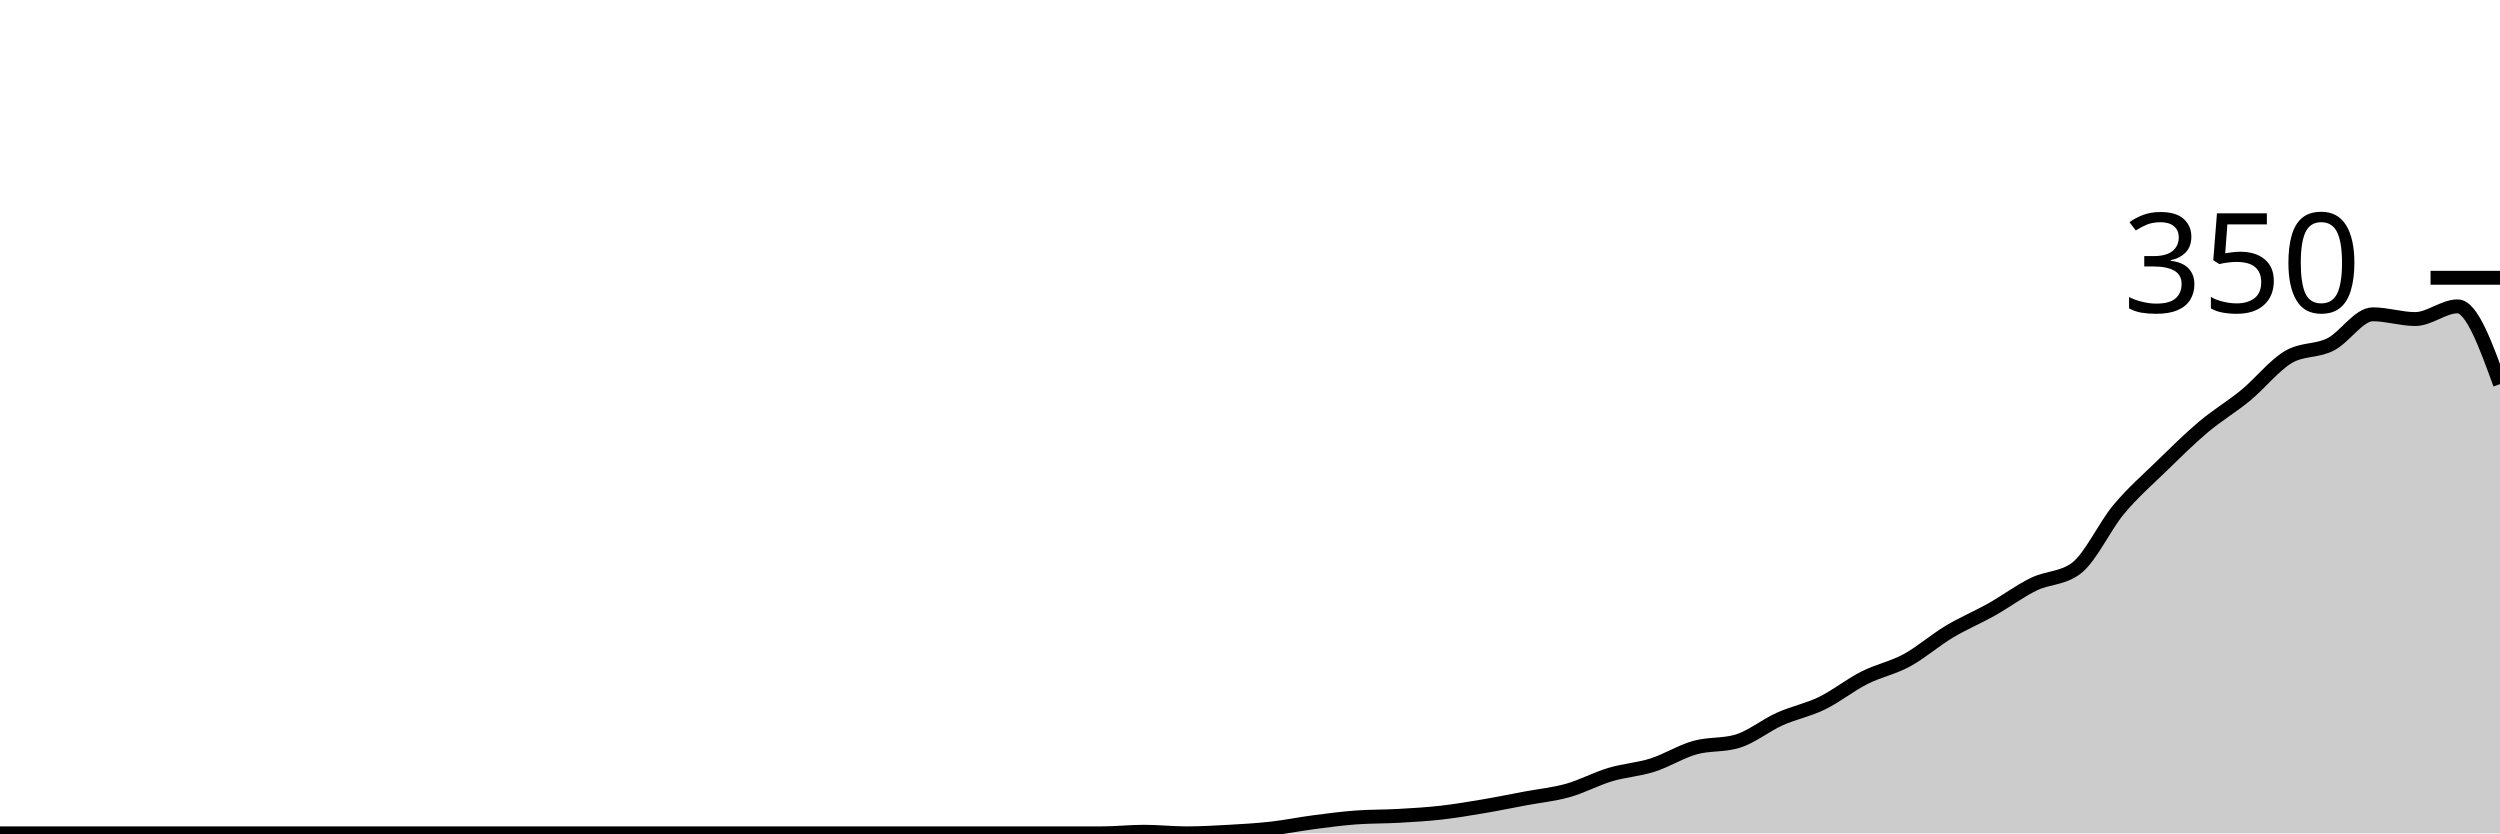
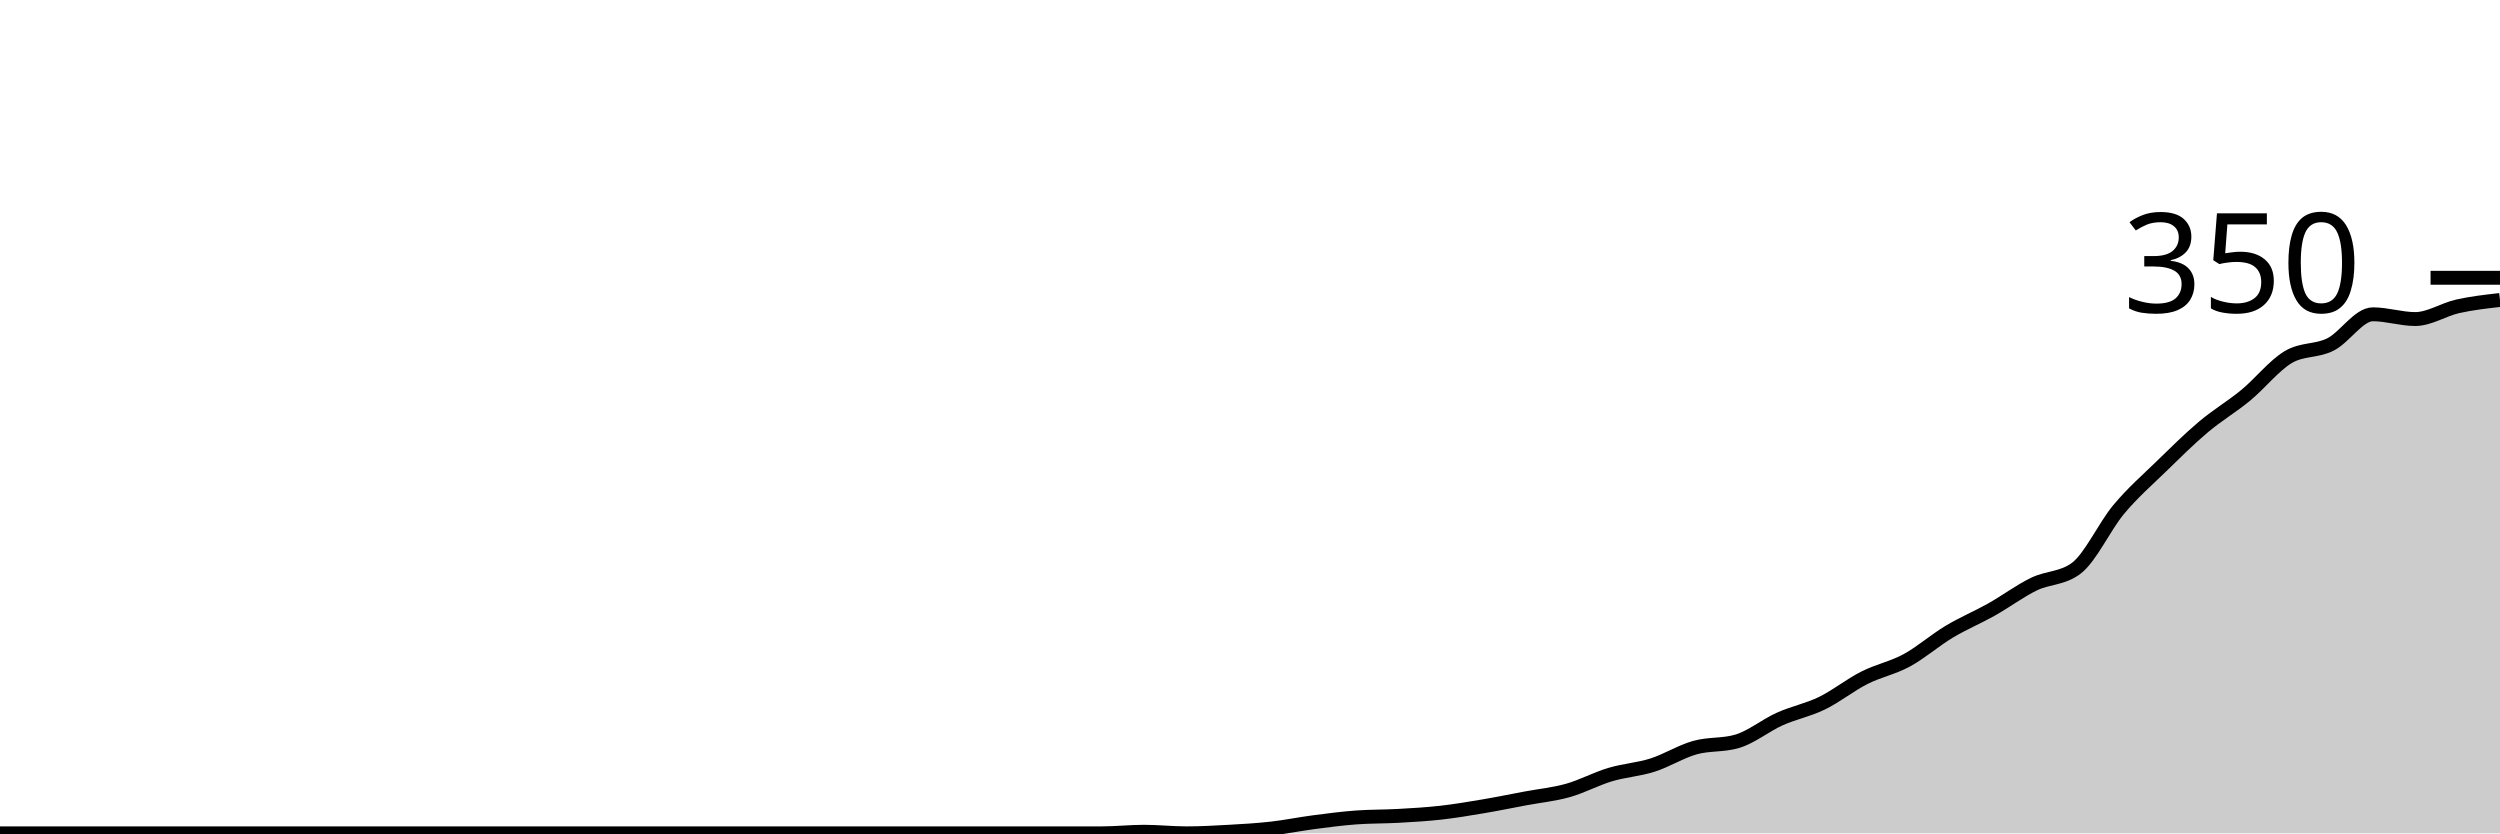
<svg xmlns="http://www.w3.org/2000/svg" viewBox="0 0 180 60">
  <g transform="translate(0,20)">
-     <path class="area" fill="rgba(0, 0, 0, 0.2)" d="M0,40C1.017,40,2.034,40,3.051,40C4.068,40,5.085,40,6.102,40C7.119,40,8.136,40,9.153,40C10.169,40,11.186,40,12.203,40C13.22,40,14.237,40,15.254,40C16.271,40,17.288,40,18.305,40C19.322,40,20.339,40,21.356,40C22.373,40,23.39,40,24.407,40C25.424,40,26.441,40,27.458,40C28.475,40,29.492,40,30.508,40C31.525,40,32.542,40,33.559,40C34.576,40,35.593,40,36.61,40C37.627,40,38.644,40,39.661,40C40.678,40,41.695,40,42.712,40C43.729,40,44.746,40,45.763,40C46.78,40,47.797,40,48.814,40C49.831,40,50.847,40,51.864,40C52.881,40,53.898,40,54.915,40C55.932,40,56.949,40,57.966,40C58.983,40,60,40,61.017,40C62.034,40,63.051,40,64.068,40C65.085,40,66.102,40,67.119,40C68.136,40,69.153,40,70.169,40C71.186,40,72.203,40,73.22,40C74.237,40,75.254,40,76.271,40C77.288,40,78.305,40,79.322,40C80.339,40,81.356,39.886,82.373,39.886C83.39,39.886,84.407,40,85.424,40C86.441,40,87.458,39.943,88.475,39.886C89.492,39.829,90.508,39.771,91.525,39.657C92.542,39.543,93.559,39.333,94.576,39.2C95.593,39.067,96.61,38.933,97.627,38.857C98.644,38.781,99.661,38.8,100.678,38.743C101.695,38.686,102.712,38.629,103.729,38.514C104.746,38.4,105.763,38.229,106.78,38.057C107.797,37.886,108.814,37.676,109.831,37.486C110.847,37.295,111.864,37.2,112.881,36.914C113.898,36.629,114.915,36.076,115.932,35.771C116.949,35.467,117.966,35.41,118.983,35.086C120,34.762,121.017,34.114,122.034,33.829C123.051,33.543,124.068,33.676,125.085,33.371C126.102,33.067,127.119,32.229,128.136,31.771C129.153,31.314,130.169,31.124,131.186,30.629C132.203,30.133,133.22,29.314,134.237,28.8C135.254,28.286,136.271,28.095,137.288,27.543C138.305,26.99,139.322,26.095,140.339,25.486C141.356,24.876,142.373,24.457,143.39,23.886C144.407,23.314,145.424,22.552,146.441,22.057C147.458,21.562,148.475,21.676,149.492,20.914C150.508,20.152,151.525,17.905,152.542,16.686C153.559,15.467,154.576,14.59,155.593,13.6C156.61,12.61,157.627,11.6,158.644,10.743C159.661,9.886,160.678,9.295,161.695,8.457C162.712,7.619,163.729,6.324,164.746,5.714C165.763,5.105,166.78,5.314,167.797,4.8C168.814,4.286,169.831,2.629,170.847,2.629C171.864,2.629,172.881,2.971,173.898,2.971C174.915,2.971,175.932,2.057,176.949,2.057C177.966,2.057,178.983,4.857,180,7.657L180,40C178.983,40,177.966,40,176.949,40C175.932,40,174.915,40,173.898,40C172.881,40,171.864,40,170.847,40C169.831,40,168.814,40,167.797,40C166.78,40,165.763,40,164.746,40C163.729,40,162.712,40,161.695,40C160.678,40,159.661,40,158.644,40C157.627,40,156.61,40,155.593,40C154.576,40,153.559,40,152.542,40C151.525,40,150.508,40,149.492,40C148.475,40,147.458,40,146.441,40C145.424,40,144.407,40,143.39,40C142.373,40,141.356,40,140.339,40C139.322,40,138.305,40,137.288,40C136.271,40,135.254,40,134.237,40C133.22,40,132.203,40,131.186,40C130.169,40,129.153,40,128.136,40C127.119,40,126.102,40,125.085,40C124.068,40,123.051,40,122.034,40C121.017,40,120,40,118.983,40C117.966,40,116.949,40,115.932,40C114.915,40,113.898,40,112.881,40C111.864,40,110.847,40,109.831,40C108.814,40,107.797,40,106.78,40C105.763,40,104.746,40,103.729,40C102.712,40,101.695,40,100.678,40C99.661,40,98.644,40,97.627,40C96.61,40,95.593,40,94.576,40C93.559,40,92.542,40,91.525,40C90.508,40,89.492,40,88.475,40C87.458,40,86.441,40,85.424,40C84.407,40,83.39,40,82.373,40C81.356,40,80.339,40,79.322,40C78.305,40,77.288,40,76.271,40C75.254,40,74.237,40,73.22,40C72.203,40,71.186,40,70.169,40C69.153,40,68.136,40,67.119,40C66.102,40,65.085,40,64.068,40C63.051,40,62.034,40,61.017,40C60,40,58.983,40,57.966,40C56.949,40,55.932,40,54.915,40C53.898,40,52.881,40,51.864,40C50.847,40,49.831,40,48.814,40C47.797,40,46.78,40,45.763,40C44.746,40,43.729,40,42.712,40C41.695,40,40.678,40,39.661,40C38.644,40,37.627,40,36.61,40C35.593,40,34.576,40,33.559,40C32.542,40,31.525,40,30.508,40C29.492,40,28.475,40,27.458,40C26.441,40,25.424,40,24.407,40C23.39,40,22.373,40,21.356,40C20.339,40,19.322,40,18.305,40C17.288,40,16.271,40,15.254,40C14.237,40,13.22,40,12.203,40C11.186,40,10.169,40,9.153,40C8.136,40,7.119,40,6.102,40C5.085,40,4.068,40,3.051,40C2.034,40,1.017,40,0,40Z" />
-     <path class="line" stroke="black" fill="none" d="M0,40C1.017,40,2.034,40,3.051,40C4.068,40,5.085,40,6.102,40C7.119,40,8.136,40,9.153,40C10.169,40,11.186,40,12.203,40C13.22,40,14.237,40,15.254,40C16.271,40,17.288,40,18.305,40C19.322,40,20.339,40,21.356,40C22.373,40,23.39,40,24.407,40C25.424,40,26.441,40,27.458,40C28.475,40,29.492,40,30.508,40C31.525,40,32.542,40,33.559,40C34.576,40,35.593,40,36.61,40C37.627,40,38.644,40,39.661,40C40.678,40,41.695,40,42.712,40C43.729,40,44.746,40,45.763,40C46.78,40,47.797,40,48.814,40C49.831,40,50.847,40,51.864,40C52.881,40,53.898,40,54.915,40C55.932,40,56.949,40,57.966,40C58.983,40,60,40,61.017,40C62.034,40,63.051,40,64.068,40C65.085,40,66.102,40,67.119,40C68.136,40,69.153,40,70.169,40C71.186,40,72.203,40,73.22,40C74.237,40,75.254,40,76.271,40C77.288,40,78.305,40,79.322,40C80.339,40,81.356,39.886,82.373,39.886C83.39,39.886,84.407,40,85.424,40C86.441,40,87.458,39.943,88.475,39.886C89.492,39.829,90.508,39.771,91.525,39.657C92.542,39.543,93.559,39.333,94.576,39.2C95.593,39.067,96.61,38.933,97.627,38.857C98.644,38.781,99.661,38.8,100.678,38.743C101.695,38.686,102.712,38.629,103.729,38.514C104.746,38.4,105.763,38.229,106.78,38.057C107.797,37.886,108.814,37.676,109.831,37.486C110.847,37.295,111.864,37.2,112.881,36.914C113.898,36.629,114.915,36.076,115.932,35.771C116.949,35.467,117.966,35.41,118.983,35.086C120,34.762,121.017,34.114,122.034,33.829C123.051,33.543,124.068,33.676,125.085,33.371C126.102,33.067,127.119,32.229,128.136,31.771C129.153,31.314,130.169,31.124,131.186,30.629C132.203,30.133,133.22,29.314,134.237,28.8C135.254,28.286,136.271,28.095,137.288,27.543C138.305,26.99,139.322,26.095,140.339,25.486C141.356,24.876,142.373,24.457,143.39,23.886C144.407,23.314,145.424,22.552,146.441,22.057C147.458,21.562,148.475,21.676,149.492,20.914C150.508,20.152,151.525,17.905,152.542,16.686C153.559,15.467,154.576,14.59,155.593,13.6C156.61,12.61,157.627,11.6,158.644,10.743C159.661,9.886,160.678,9.295,161.695,8.457C162.712,7.619,163.729,6.324,164.746,5.714C165.763,5.105,166.78,5.314,167.797,4.8C168.814,4.286,169.831,2.629,170.847,2.629C171.864,2.629,172.881,2.971,173.898,2.971C174.915,2.971,175.932,2.057,176.949,2.057C177.966,2.057,178.983,4.857,180,7.657" />
+     <path class="area" fill="rgba(0, 0, 0, 0.2)" d="M0,40C1.017,40,2.034,40,3.051,40C4.068,40,5.085,40,6.102,40C7.119,40,8.136,40,9.153,40C10.169,40,11.186,40,12.203,40C13.22,40,14.237,40,15.254,40C16.271,40,17.288,40,18.305,40C19.322,40,20.339,40,21.356,40C22.373,40,23.39,40,24.407,40C25.424,40,26.441,40,27.458,40C28.475,40,29.492,40,30.508,40C31.525,40,32.542,40,33.559,40C34.576,40,35.593,40,36.61,40C37.627,40,38.644,40,39.661,40C40.678,40,41.695,40,42.712,40C43.729,40,44.746,40,45.763,40C46.78,40,47.797,40,48.814,40C49.831,40,50.847,40,51.864,40C52.881,40,53.898,40,54.915,40C55.932,40,56.949,40,57.966,40C58.983,40,60,40,61.017,40C62.034,40,63.051,40,64.068,40C65.085,40,66.102,40,67.119,40C68.136,40,69.153,40,70.169,40C71.186,40,72.203,40,73.22,40C74.237,40,75.254,40,76.271,40C77.288,40,78.305,40,79.322,40C80.339,40,81.356,39.886,82.373,39.886C83.39,39.886,84.407,40,85.424,40C86.441,40,87.458,39.943,88.475,39.886C89.492,39.829,90.508,39.771,91.525,39.657C92.542,39.543,93.559,39.333,94.576,39.2C95.593,39.067,96.61,38.933,97.627,38.857C98.644,38.781,99.661,38.8,100.678,38.743C101.695,38.686,102.712,38.629,103.729,38.514C104.746,38.4,105.763,38.229,106.78,38.057C107.797,37.886,108.814,37.676,109.831,37.486C110.847,37.295,111.864,37.2,112.881,36.914C113.898,36.629,114.915,36.076,115.932,35.771C116.949,35.467,117.966,35.41,118.983,35.086C120,34.762,121.017,34.114,122.034,33.829C123.051,33.543,124.068,33.676,125.085,33.371C126.102,33.067,127.119,32.229,128.136,31.771C129.153,31.314,130.169,31.124,131.186,30.629C132.203,30.133,133.22,29.314,134.237,28.8C135.254,28.286,136.271,28.095,137.288,27.543C138.305,26.99,139.322,26.095,140.339,25.486C141.356,24.876,142.373,24.457,143.39,23.886C144.407,23.314,145.424,22.552,146.441,22.057C147.458,21.562,148.475,21.676,149.492,20.914C150.508,20.152,151.525,17.905,152.542,16.686C153.559,15.467,154.576,14.59,155.593,13.6C156.61,12.61,157.627,11.6,158.644,10.743C159.661,9.886,160.678,9.295,161.695,8.457C162.712,7.619,163.729,6.324,164.746,5.714C165.763,5.105,166.78,5.314,167.797,4.8C168.814,4.286,169.831,2.629,170.847,2.629C171.864,2.629,172.881,2.971,173.898,2.971C174.915,2.971,175.932,2.286,176.949,2.057C177.966,1.829,178.983,1.714,180,1.6L180,40C178.983,40,177.966,40,176.949,40C175.932,40,174.915,40,173.898,40C172.881,40,171.864,40,170.847,40C169.831,40,168.814,40,167.797,40C166.78,40,165.763,40,164.746,40C163.729,40,162.712,40,161.695,40C160.678,40,159.661,40,158.644,40C157.627,40,156.61,40,155.593,40C154.576,40,153.559,40,152.542,40C151.525,40,150.508,40,149.492,40C148.475,40,147.458,40,146.441,40C145.424,40,144.407,40,143.39,40C142.373,40,141.356,40,140.339,40C139.322,40,138.305,40,137.288,40C136.271,40,135.254,40,134.237,40C133.22,40,132.203,40,131.186,40C130.169,40,129.153,40,128.136,40C127.119,40,126.102,40,125.085,40C124.068,40,123.051,40,122.034,40C121.017,40,120,40,118.983,40C117.966,40,116.949,40,115.932,40C114.915,40,113.898,40,112.881,40C111.864,40,110.847,40,109.831,40C108.814,40,107.797,40,106.78,40C105.763,40,104.746,40,103.729,40C102.712,40,101.695,40,100.678,40C99.661,40,98.644,40,97.627,40C96.61,40,95.593,40,94.576,40C93.559,40,92.542,40,91.525,40C90.508,40,89.492,40,88.475,40C87.458,40,86.441,40,85.424,40C84.407,40,83.39,40,82.373,40C81.356,40,80.339,40,79.322,40C78.305,40,77.288,40,76.271,40C75.254,40,74.237,40,73.22,40C72.203,40,71.186,40,70.169,40C69.153,40,68.136,40,67.119,40C66.102,40,65.085,40,64.068,40C63.051,40,62.034,40,61.017,40C60,40,58.983,40,57.966,40C56.949,40,55.932,40,54.915,40C53.898,40,52.881,40,51.864,40C50.847,40,49.831,40,48.814,40C47.797,40,46.78,40,45.763,40C44.746,40,43.729,40,42.712,40C41.695,40,40.678,40,39.661,40C38.644,40,37.627,40,36.61,40C35.593,40,34.576,40,33.559,40C32.542,40,31.525,40,30.508,40C29.492,40,28.475,40,27.458,40C26.441,40,25.424,40,24.407,40C23.39,40,22.373,40,21.356,40C20.339,40,19.322,40,18.305,40C17.288,40,16.271,40,15.254,40C14.237,40,13.22,40,12.203,40C11.186,40,10.169,40,9.153,40C8.136,40,7.119,40,6.102,40C5.085,40,4.068,40,3.051,40C2.034,40,1.017,40,0,40Z" />
+     <path class="line" stroke="black" fill="none" d="M0,40C1.017,40,2.034,40,3.051,40C4.068,40,5.085,40,6.102,40C7.119,40,8.136,40,9.153,40C10.169,40,11.186,40,12.203,40C13.22,40,14.237,40,15.254,40C16.271,40,17.288,40,18.305,40C19.322,40,20.339,40,21.356,40C22.373,40,23.39,40,24.407,40C25.424,40,26.441,40,27.458,40C28.475,40,29.492,40,30.508,40C31.525,40,32.542,40,33.559,40C34.576,40,35.593,40,36.61,40C37.627,40,38.644,40,39.661,40C40.678,40,41.695,40,42.712,40C43.729,40,44.746,40,45.763,40C46.78,40,47.797,40,48.814,40C49.831,40,50.847,40,51.864,40C52.881,40,53.898,40,54.915,40C55.932,40,56.949,40,57.966,40C58.983,40,60,40,61.017,40C62.034,40,63.051,40,64.068,40C65.085,40,66.102,40,67.119,40C68.136,40,69.153,40,70.169,40C71.186,40,72.203,40,73.22,40C74.237,40,75.254,40,76.271,40C77.288,40,78.305,40,79.322,40C80.339,40,81.356,39.886,82.373,39.886C83.39,39.886,84.407,40,85.424,40C86.441,40,87.458,39.943,88.475,39.886C89.492,39.829,90.508,39.771,91.525,39.657C92.542,39.543,93.559,39.333,94.576,39.2C95.593,39.067,96.61,38.933,97.627,38.857C98.644,38.781,99.661,38.8,100.678,38.743C101.695,38.686,102.712,38.629,103.729,38.514C104.746,38.4,105.763,38.229,106.78,38.057C107.797,37.886,108.814,37.676,109.831,37.486C110.847,37.295,111.864,37.2,112.881,36.914C113.898,36.629,114.915,36.076,115.932,35.771C116.949,35.467,117.966,35.41,118.983,35.086C120,34.762,121.017,34.114,122.034,33.829C123.051,33.543,124.068,33.676,125.085,33.371C126.102,33.067,127.119,32.229,128.136,31.771C129.153,31.314,130.169,31.124,131.186,30.629C132.203,30.133,133.22,29.314,134.237,28.8C135.254,28.286,136.271,28.095,137.288,27.543C138.305,26.99,139.322,26.095,140.339,25.486C141.356,24.876,142.373,24.457,143.39,23.886C144.407,23.314,145.424,22.552,146.441,22.057C147.458,21.562,148.475,21.676,149.492,20.914C150.508,20.152,151.525,17.905,152.542,16.686C153.559,15.467,154.576,14.59,155.593,13.6C156.61,12.61,157.627,11.6,158.644,10.743C159.661,9.886,160.678,9.295,161.695,8.457C162.712,7.619,163.729,6.324,164.746,5.714C165.763,5.105,166.78,5.314,167.797,4.8C168.814,4.286,169.831,2.629,170.847,2.629C171.864,2.629,172.881,2.971,173.898,2.971C174.915,2.971,175.932,2.286,176.949,2.057C177.966,1.829,178.983,1.714,180,1.6" />
    <path class="axis-ceiling" stroke-width="1" stroke="black" fill="none" d="M175,0L180,0" />
    <text class="axis-ceiling-label" font-family="sans-serif" text-anchor="end" font-size="10px" x="170" y="2.5">350</text>
  </g>
</svg>
